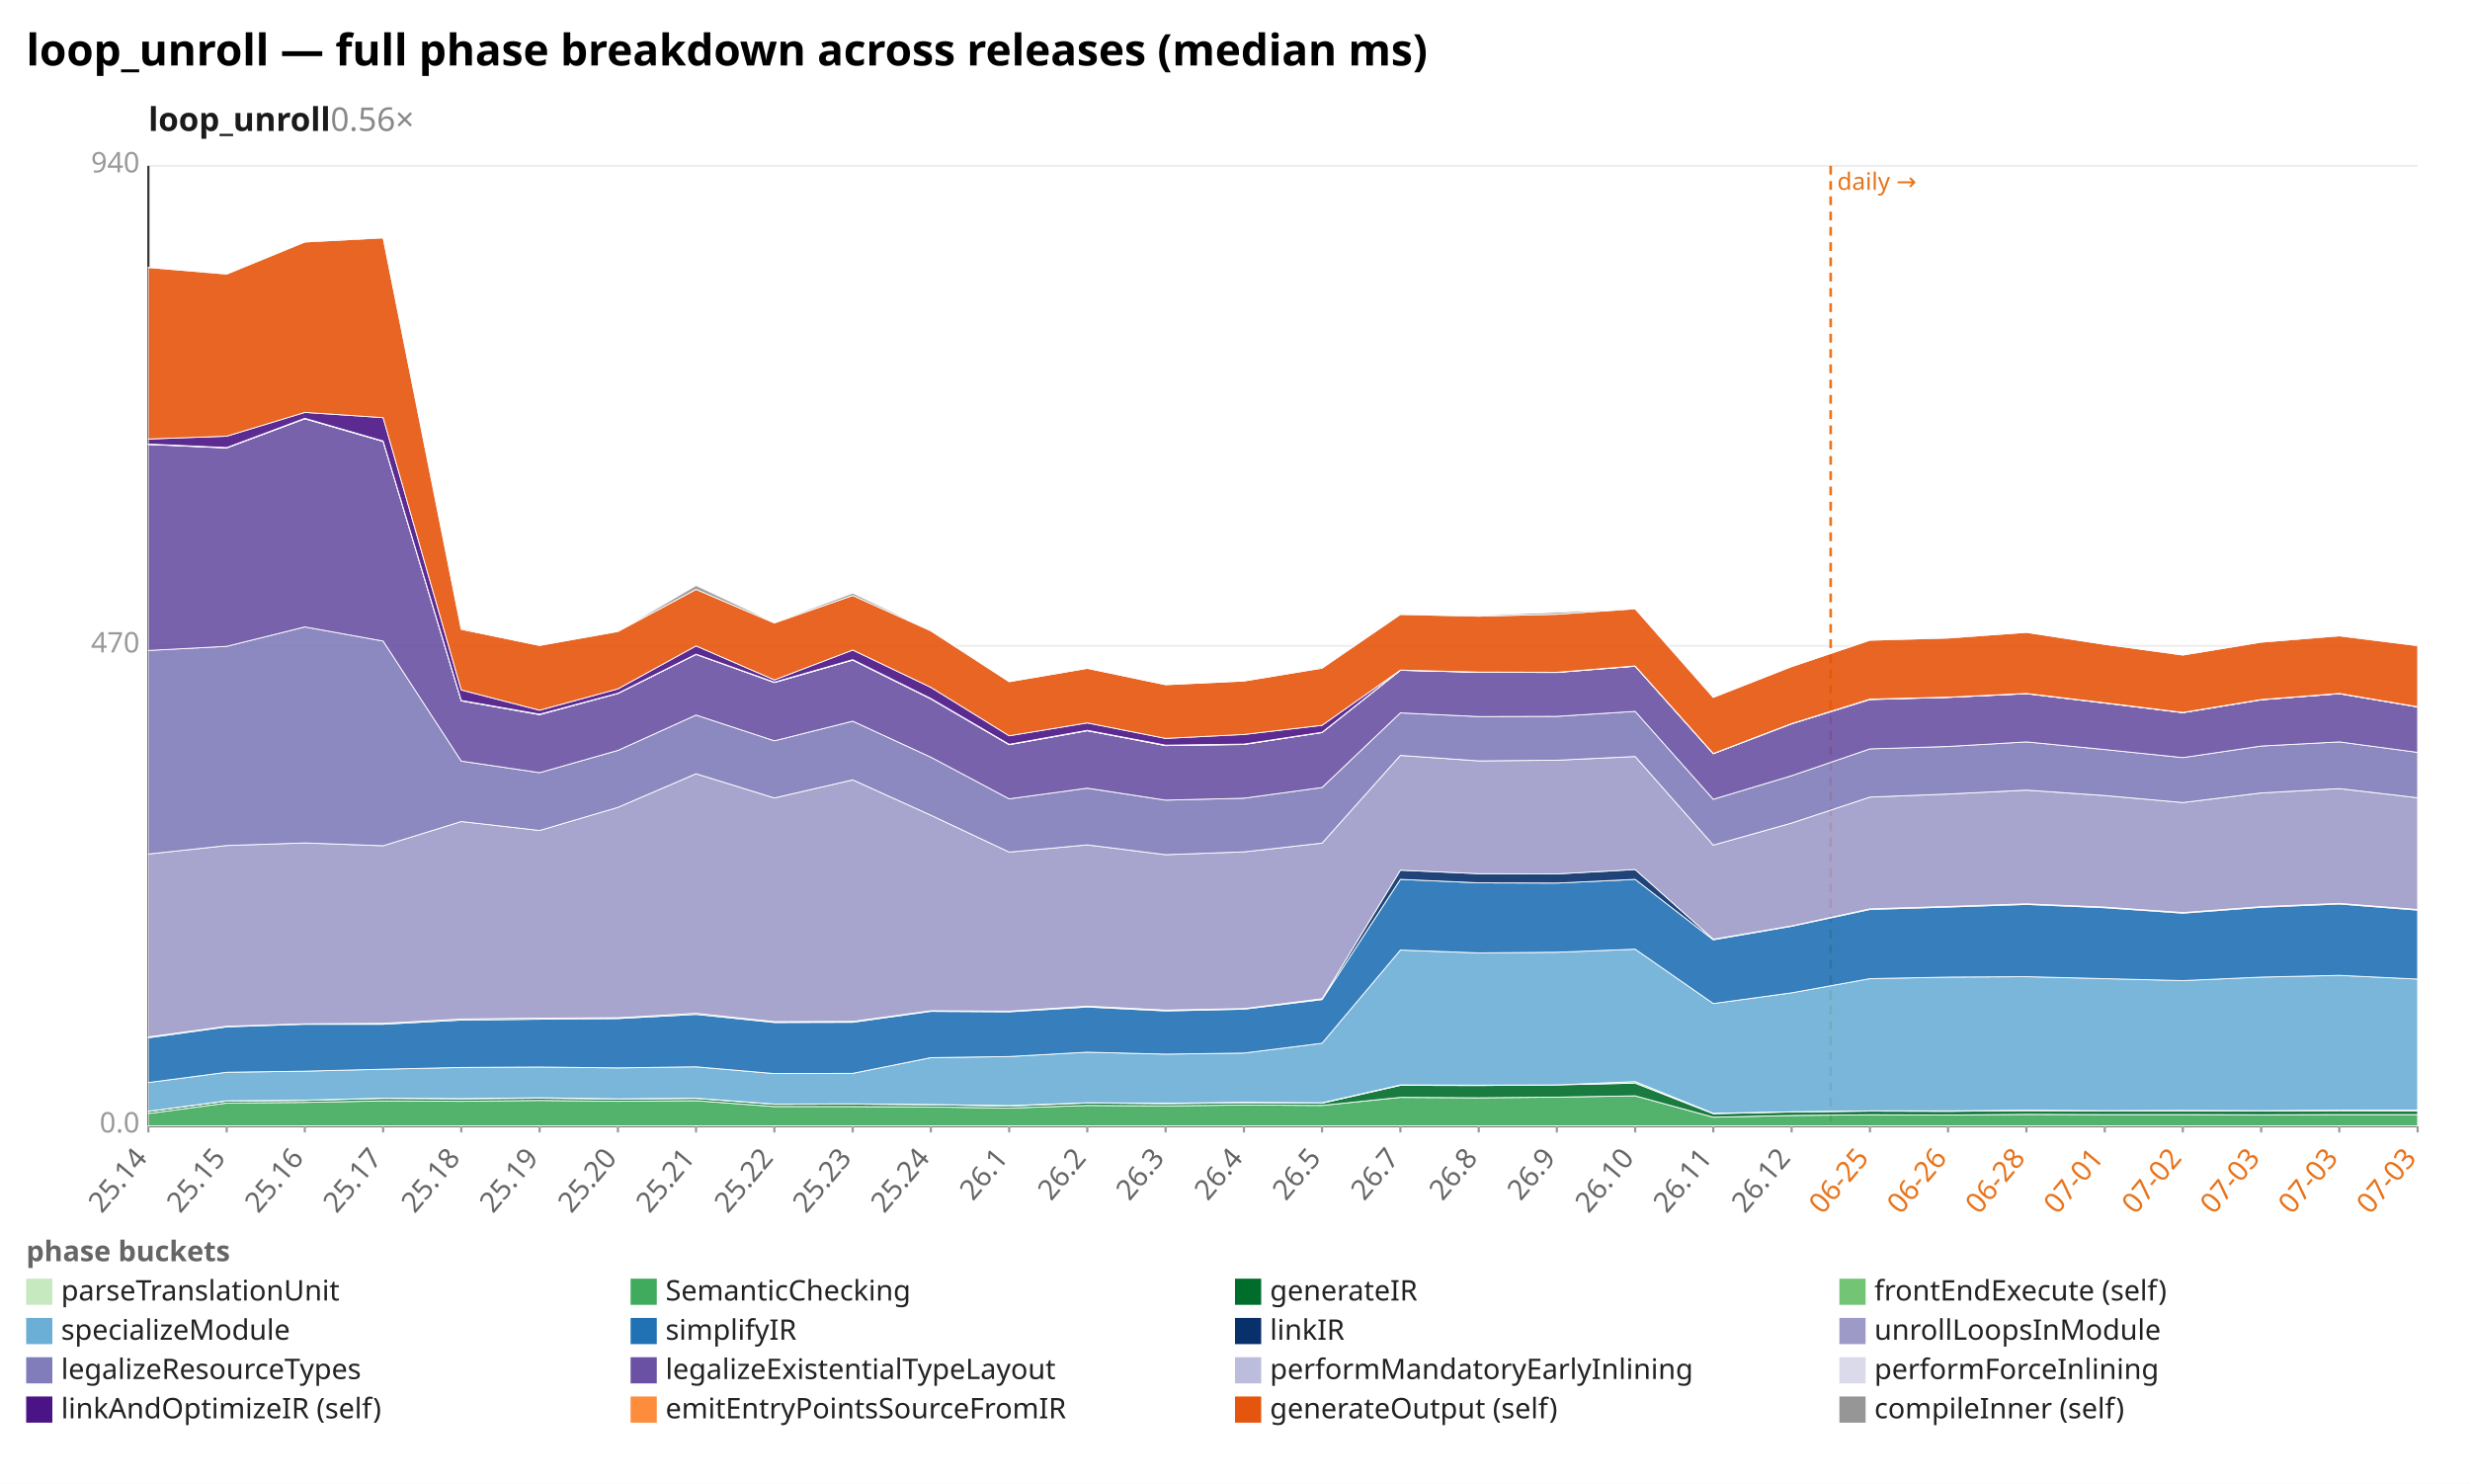
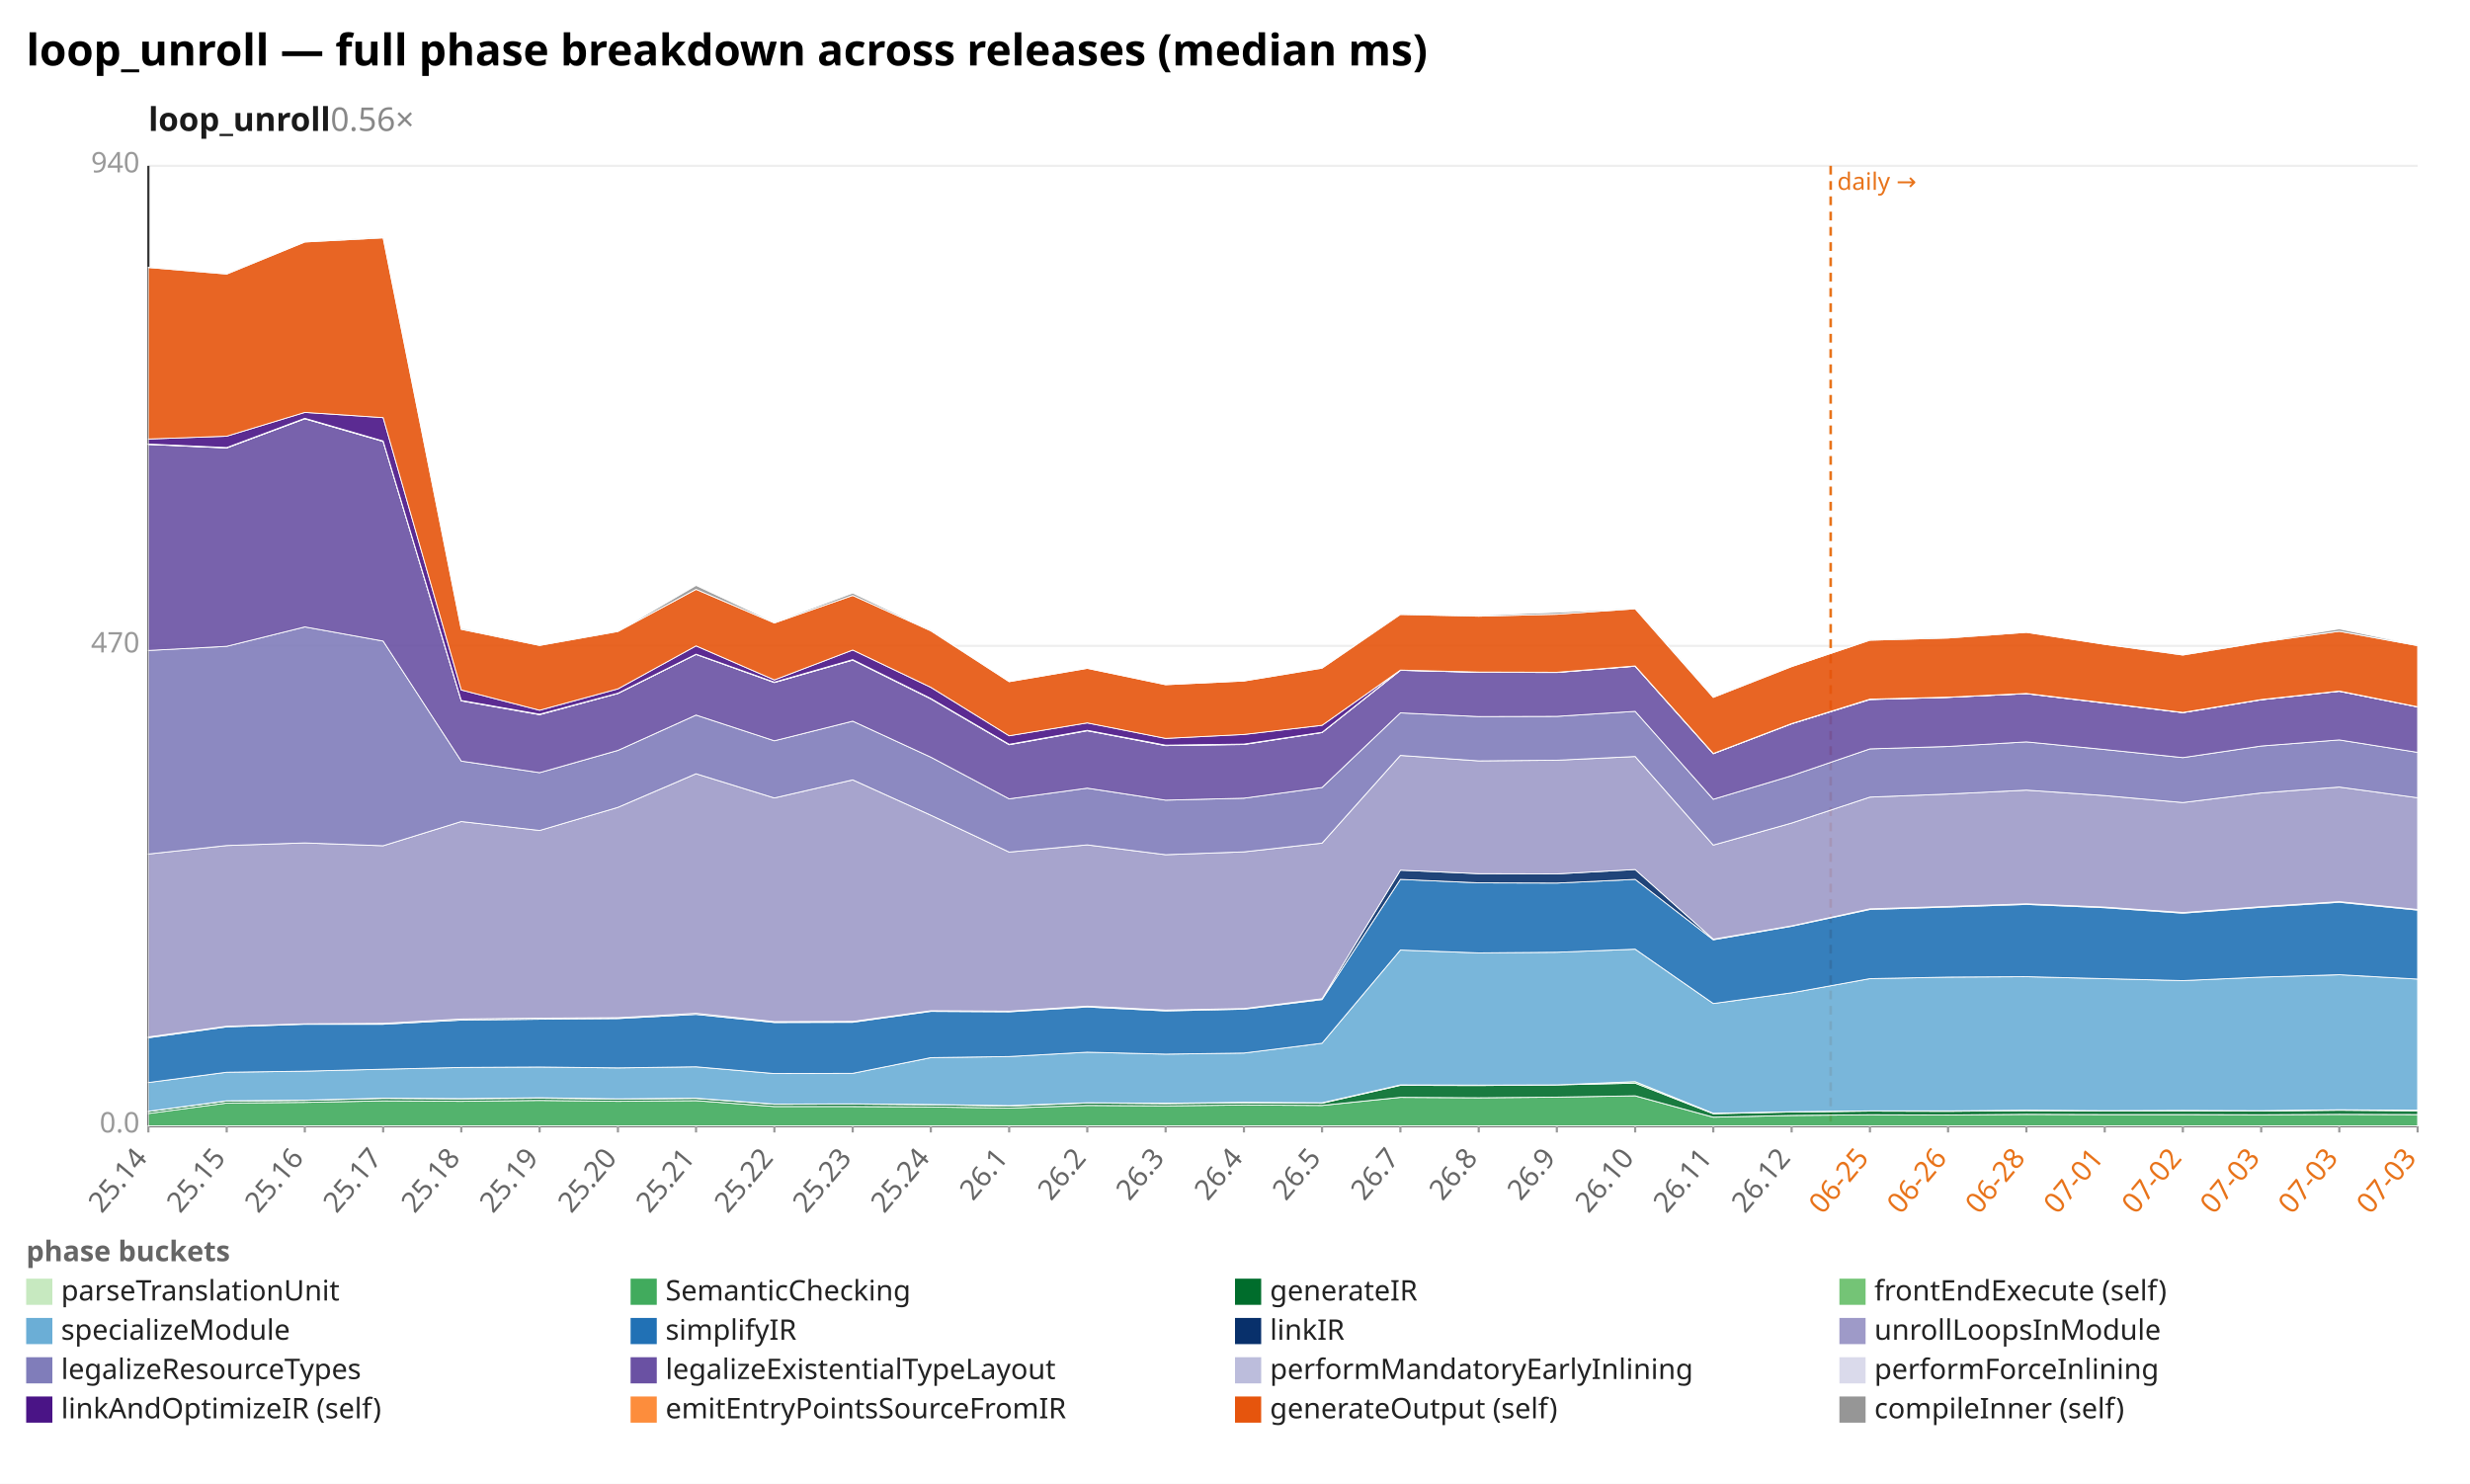
<svg xmlns="http://www.w3.org/2000/svg" width="1132" height="680" viewBox="0 0 1132 680" preserveAspectRatio="xMidYMid meet" font-family="sans-serif" font-size="13">
  <rect width="1132" height="680" fill="white" />
  <text x="12" y="30" font-size="20" font-weight="bold">loop_unroll — full phase breakdown across releases (median ms)</text>
  <text x="68" y="60" font-size="15" font-weight="600" fill="#1a1a1a">loop_unroll<tspan fill="#888" font-weight="400" text-decoration="none">  0.56×</tspan>
  </text>
  <line x1="68.0" y1="516.0" x2="1108.0" y2="516.0" stroke="#eee" />
  <text x="64.0" y="519.0" text-anchor="end" fill="#999">0.0</text>
  <line x1="68.0" y1="296.0" x2="1108.0" y2="296.0" stroke="#eee" />
  <text x="64.0" y="299.0" text-anchor="end" fill="#999">470</text>
  <line x1="68.0" y1="76.0" x2="1108.0" y2="76.0" stroke="#eee" />
  <text x="64.0" y="79.0" text-anchor="end" fill="#999">940</text>
  <line x1="68.0" y1="76.0" x2="68.0" y2="516.0" stroke="#333" />
  <line x1="68.0" y1="516.0" x2="1108.0" y2="516.0" stroke="#333" />
  <line x1="839.0" y1="76.0" x2="839.0" y2="516.0" stroke="#e8731a" stroke-width="1.2" stroke-dasharray="4 3" />
  <text x="842.0" y="87.0" fill="#e8731a" font-size="11">daily →</text>
  <line x1="68.0" y1="516.0" x2="68.0" y2="519.0" stroke="#999" />
  <text x="68.0" y="531.0" text-anchor="end" fill="#666" transform="rotate(-50 68.0 531.0)">25.14</text>
  <line x1="103.9" y1="516.0" x2="103.9" y2="519.0" stroke="#999" />
  <text x="103.9" y="531.0" text-anchor="end" fill="#666" transform="rotate(-50 103.9 531.0)">25.15</text>
  <line x1="139.7" y1="516.0" x2="139.7" y2="519.0" stroke="#999" />
  <text x="139.7" y="531.0" text-anchor="end" fill="#666" transform="rotate(-50 139.7 531.0)">25.16</text>
  <line x1="175.6" y1="516.0" x2="175.6" y2="519.0" stroke="#999" />
  <text x="175.6" y="531.0" text-anchor="end" fill="#666" transform="rotate(-50 175.6 531.0)">25.17</text>
  <line x1="211.4" y1="516.0" x2="211.4" y2="519.0" stroke="#999" />
  <text x="211.4" y="531.0" text-anchor="end" fill="#666" transform="rotate(-50 211.4 531.0)">25.18</text>
  <line x1="247.3" y1="516.0" x2="247.3" y2="519.0" stroke="#999" />
  <text x="247.3" y="531.0" text-anchor="end" fill="#666" transform="rotate(-50 247.3 531.0)">25.19</text>
  <line x1="283.2" y1="516.0" x2="283.2" y2="519.0" stroke="#999" />
  <text x="283.2" y="531.0" text-anchor="end" fill="#666" transform="rotate(-50 283.2 531.0)">25.20</text>
  <line x1="319.0" y1="516.0" x2="319.0" y2="519.0" stroke="#999" />
  <text x="319.0" y="531.0" text-anchor="end" fill="#666" transform="rotate(-50 319.0 531.0)">25.21</text>
  <line x1="354.9" y1="516.0" x2="354.9" y2="519.0" stroke="#999" />
  <text x="354.9" y="531.0" text-anchor="end" fill="#666" transform="rotate(-50 354.9 531.0)">25.22</text>
  <line x1="390.8" y1="516.0" x2="390.8" y2="519.0" stroke="#999" />
  <text x="390.8" y="531.0" text-anchor="end" fill="#666" transform="rotate(-50 390.8 531.0)">25.23</text>
  <line x1="426.6" y1="516.0" x2="426.6" y2="519.0" stroke="#999" />
  <text x="426.6" y="531.0" text-anchor="end" fill="#666" transform="rotate(-50 426.6 531.0)">25.24</text>
  <line x1="462.5" y1="516.0" x2="462.5" y2="519.0" stroke="#999" />
  <text x="462.5" y="531.0" text-anchor="end" fill="#666" transform="rotate(-50 462.5 531.0)">26.1</text>
  <line x1="498.3" y1="516.0" x2="498.3" y2="519.0" stroke="#999" />
  <text x="498.3" y="531.0" text-anchor="end" fill="#666" transform="rotate(-50 498.3 531.0)">26.2</text>
  <line x1="534.2" y1="516.0" x2="534.2" y2="519.0" stroke="#999" />
  <text x="534.2" y="531.0" text-anchor="end" fill="#666" transform="rotate(-50 534.2 531.0)">26.3</text>
  <line x1="570.1" y1="516.0" x2="570.1" y2="519.0" stroke="#999" />
  <text x="570.1" y="531.0" text-anchor="end" fill="#666" transform="rotate(-50 570.1 531.0)">26.4</text>
  <line x1="605.9" y1="516.0" x2="605.9" y2="519.0" stroke="#999" />
  <text x="605.9" y="531.0" text-anchor="end" fill="#666" transform="rotate(-50 605.9 531.0)">26.5</text>
  <line x1="641.8" y1="516.0" x2="641.8" y2="519.0" stroke="#999" />
  <text x="641.8" y="531.0" text-anchor="end" fill="#666" transform="rotate(-50 641.8 531.0)">26.7</text>
  <line x1="677.7" y1="516.0" x2="677.7" y2="519.0" stroke="#999" />
  <text x="677.7" y="531.0" text-anchor="end" fill="#666" transform="rotate(-50 677.7 531.0)">26.8</text>
  <line x1="713.5" y1="516.0" x2="713.5" y2="519.0" stroke="#999" />
  <text x="713.5" y="531.0" text-anchor="end" fill="#666" transform="rotate(-50 713.5 531.0)">26.9</text>
  <line x1="749.4" y1="516.0" x2="749.4" y2="519.0" stroke="#999" />
  <text x="749.4" y="531.0" text-anchor="end" fill="#666" transform="rotate(-50 749.4 531.0)">26.10</text>
  <line x1="785.2" y1="516.0" x2="785.2" y2="519.0" stroke="#999" />
  <text x="785.2" y="531.0" text-anchor="end" fill="#666" transform="rotate(-50 785.2 531.0)">26.11</text>
  <line x1="821.1" y1="516.0" x2="821.1" y2="519.0" stroke="#999" />
  <text x="821.1" y="531.0" text-anchor="end" fill="#666" transform="rotate(-50 821.1 531.0)">26.12</text>
  <line x1="857.0" y1="516.0" x2="857.0" y2="519.0" stroke="#999" />
  <text x="857.0" y="531.0" text-anchor="end" fill="#e8731a" transform="rotate(-50 857.0 531.0)">06-25</text>
  <line x1="892.8" y1="516.0" x2="892.8" y2="519.0" stroke="#999" />
  <text x="892.8" y="531.0" text-anchor="end" fill="#e8731a" transform="rotate(-50 892.8 531.0)">06-26</text>
  <line x1="928.7" y1="516.0" x2="928.7" y2="519.0" stroke="#999" />
  <text x="928.7" y="531.0" text-anchor="end" fill="#e8731a" transform="rotate(-50 928.7 531.0)">06-28</text>
  <line x1="964.6" y1="516.0" x2="964.6" y2="519.0" stroke="#999" />
  <text x="964.6" y="531.0" text-anchor="end" fill="#e8731a" transform="rotate(-50 964.6 531.0)">07-01</text>
  <line x1="1000.4" y1="516.0" x2="1000.4" y2="519.0" stroke="#999" />
  <text x="1000.4" y="531.0" text-anchor="end" fill="#e8731a" transform="rotate(-50 1000.4 531.0)">07-02</text>
  <line x1="1036.3" y1="516.0" x2="1036.3" y2="519.0" stroke="#999" />
  <text x="1036.3" y="531.0" text-anchor="end" fill="#e8731a" transform="rotate(-50 1036.3 531.0)">07-03</text>
  <line x1="1072.1" y1="516.0" x2="1072.1" y2="519.0" stroke="#999" />
  <text x="1072.1" y="531.0" text-anchor="end" fill="#e8731a" transform="rotate(-50 1072.1 531.0)">07-03</text>
  <line x1="1108.0" y1="516.0" x2="1108.0" y2="519.0" stroke="#999" />
  <text x="1108.0" y="531.0" text-anchor="end" fill="#e8731a" transform="rotate(-50 1108.0 531.0)">07-03</text>
  <polygon points="68.0,515.9 103.9,515.9 139.7,515.9 175.6,515.9 211.4,515.9 247.3,515.9 283.2,515.9 319.0,515.9 354.9,515.9 390.8,515.9 426.6,515.9 462.5,515.9 498.3,515.9 534.2,515.9 570.1,515.9 605.9,515.9 641.8,515.9 677.7,515.9 713.5,515.9 749.4,515.9 785.2,515.9 821.1,515.9 857.0,515.9 892.8,515.9 928.7,515.9 964.6,515.9 1000.4,515.9 1036.3,515.9 1072.1,515.9 1108.0,515.9 1108.0,516.0 1072.1,516.0 1036.3,516.0 1000.4,516.0 964.6,516.0 928.7,516.0 892.8,516.0 857.0,516.0 821.1,516.0 785.2,516.0 749.4,516.0 713.5,516.0 677.7,516.0 641.8,516.0 605.9,516.0 570.1,516.0 534.2,516.0 498.3,516.0 462.5,516.0 426.6,516.0 390.8,516.0 354.9,516.0 319.0,516.0 283.2,516.0 247.3,516.0 211.4,516.0 175.6,516.0 139.7,516.0 103.9,516.0 68.0,516.0" fill="#c7e9c0" fill-opacity="0.9" stroke="#fff" stroke-width="0.4" />
-   <polygon points="68.0,510.3 103.9,505.5 139.7,505.2 175.6,504.5 211.4,504.7 247.3,504.3 283.2,504.7 319.0,504.4 354.9,507.1 390.8,507.1 426.6,507.3 462.5,507.8 498.3,506.6 534.2,506.8 570.1,506.4 605.9,506.6 641.8,502.9 677.7,503.1 713.5,502.8 749.4,502.2 785.2,512.0 821.1,511.2 857.0,510.9 892.8,511.0 928.7,510.7 964.6,510.8 1000.4,510.8 1036.3,510.9 1072.1,510.8 1108.0,510.8 1108.0,515.9 1072.1,515.9 1036.3,515.9 1000.4,515.9 964.6,515.9 928.7,515.9 892.8,515.9 857.0,515.9 821.1,515.9 785.2,515.9 749.4,515.9 713.5,515.9 677.7,515.9 641.8,515.9 605.9,515.9 570.1,515.9 534.2,515.9 498.3,515.9 462.5,515.9 426.6,515.9 390.8,515.9 354.9,515.9 319.0,515.9 283.2,515.9 247.3,515.9 211.4,515.9 175.6,515.9 139.7,515.9 103.9,515.9 68.0,515.9" fill="#41ab5d" fill-opacity="0.9" stroke="#fff" stroke-width="0.4" />
-   <polygon points="68.0,509.4 103.9,504.6 139.7,504.3 175.6,503.4 211.4,503.6 247.3,503.3 283.2,503.7 319.0,503.4 354.9,506.1 390.8,506.0 426.6,506.3 462.5,506.9 498.3,505.5 534.2,505.8 570.1,505.4 605.9,505.6 641.8,497.4 677.7,497.5 713.5,497.2 749.4,496.4 785.2,510.4 821.1,509.6 857.0,509.2 892.8,509.3 928.7,509.0 964.6,509.2 1000.4,509.1 1036.3,509.2 1072.1,509.0 1108.0,509.1 1108.0,510.8 1072.1,510.8 1036.3,510.9 1000.4,510.8 964.6,510.8 928.7,510.7 892.8,511.0 857.0,510.9 821.1,511.2 785.2,512.0 749.4,502.2 713.5,502.8 677.7,503.1 641.8,502.9 605.9,506.6 570.1,506.4 534.2,506.8 498.3,506.6 462.5,507.8 426.6,507.3 390.8,507.1 354.9,507.1 319.0,504.4 283.2,504.7 247.3,504.3 211.4,504.7 175.6,504.5 139.7,505.2 103.9,505.5 68.0,510.3" fill="#006d2c" fill-opacity="0.9" stroke="#fff" stroke-width="0.4" />
-   <polygon points="68.0,509.3 103.9,504.5 139.7,504.2 175.6,503.3 211.4,503.5 247.3,503.1 283.2,503.6 319.0,503.3 354.9,506.0 390.8,505.9 426.6,506.2 462.5,506.7 498.3,505.4 534.2,505.6 570.1,505.2 605.9,505.4 641.8,497.2 677.7,497.3 713.5,497.2 749.4,495.7 785.2,510.2 821.1,509.5 857.0,509.1 892.8,509.1 928.7,508.8 964.6,509.0 1000.4,508.9 1036.3,509.0 1072.1,508.8 1108.0,508.8 1108.0,509.1 1072.1,509.0 1036.3,509.2 1000.4,509.1 964.6,509.2 928.7,509.0 892.8,509.3 857.0,509.2 821.1,509.6 785.2,510.4 749.4,496.4 713.5,497.2 677.7,497.5 641.8,497.4 605.9,505.6 570.1,505.4 534.2,505.8 498.3,505.5 462.5,506.9 426.6,506.3 390.8,506.0 354.9,506.1 319.0,503.4 283.2,503.7 247.3,503.3 211.4,503.6 175.6,503.4 139.7,504.3 103.9,504.6 68.0,509.4" fill="#74c476" fill-opacity="0.9" stroke="#fff" stroke-width="0.4" />
-   <polygon points="68.0,496.1 103.9,491.4 139.7,490.9 175.6,490.0 211.4,489.2 247.3,489.0 283.2,489.4 319.0,488.9 354.9,492.0 390.8,491.9 426.6,484.7 462.5,484.2 498.3,482.2 534.2,483.1 570.1,482.6 605.9,478.1 641.8,435.4 677.7,436.7 713.5,436.4 749.4,435.0 785.2,459.9 821.1,455.0 857.0,448.5 892.8,447.8 928.7,447.6 964.6,448.5 1000.4,449.4 1036.3,447.8 1072.1,447.0 1108.0,448.7 1108.0,508.8 1072.1,508.8 1036.3,509.0 1000.4,508.9 964.6,509.0 928.7,508.8 892.8,509.1 857.0,509.1 821.1,509.5 785.2,510.2 749.4,495.7 713.5,497.2 677.7,497.3 641.8,497.2 605.9,505.4 570.1,505.2 534.2,505.6 498.3,505.4 462.5,506.7 426.6,506.2 390.8,505.9 354.9,506.0 319.0,503.3 283.2,503.6 247.3,503.1 211.4,503.5 175.6,503.3 139.7,504.2 103.9,504.5 68.0,509.3" fill="#6baed6" fill-opacity="0.9" stroke="#fff" stroke-width="0.4" />
-   <polygon points="68.0,475.6 103.9,470.6 139.7,469.4 175.6,469.4 211.4,467.5 247.3,467.1 283.2,466.8 319.0,464.9 354.9,468.6 390.8,468.5 426.6,463.5 462.5,463.7 498.3,461.5 534.2,463.3 570.1,462.5 605.9,458.1 641.8,403.0 677.7,404.6 713.5,404.7 749.4,403.0 785.2,430.7 821.1,424.5 857.0,416.8 892.8,415.7 928.7,414.5 964.6,416.0 1000.4,418.5 1036.3,415.8 1072.1,414.3 1108.0,417.1 1108.0,448.7 1072.1,447.0 1036.3,447.8 1000.4,449.4 964.6,448.5 928.7,447.6 892.8,447.8 857.0,448.5 821.1,455.0 785.2,459.9 749.4,435.0 713.5,436.4 677.7,436.7 641.8,435.4 605.9,478.1 570.1,482.6 534.2,483.1 498.3,482.2 462.5,484.2 426.6,484.7 390.8,491.9 354.9,492.0 319.0,488.9 283.2,489.4 247.3,489.0 211.4,489.2 175.6,490.0 139.7,490.9 103.9,491.4 68.0,496.1" fill="#2171b5" fill-opacity="0.9" stroke="#fff" stroke-width="0.4" />
-   <polygon points="68.0,475.2 103.9,470.3 139.7,469.2 175.6,469.0 211.4,467.0 247.3,466.6 283.2,466.4 319.0,464.4 354.9,468.2 390.8,468.1 426.6,463.2 462.5,463.4 498.3,461.1 534.2,462.9 570.1,462.2 605.9,457.7 641.8,398.8 677.7,400.4 713.5,400.5 749.4,398.5 785.2,430.4 821.1,424.3 857.0,416.5 892.8,415.4 928.7,414.2 964.6,415.7 1000.4,418.2 1036.3,415.5 1072.1,414.0 1108.0,416.8 1108.0,417.1 1072.1,414.3 1036.3,415.8 1000.4,418.5 964.6,416.0 928.7,414.5 892.8,415.7 857.0,416.8 821.1,424.5 785.2,430.7 749.4,403.0 713.5,404.7 677.7,404.6 641.8,403.0 605.9,458.1 570.1,462.5 534.2,463.3 498.3,461.5 462.5,463.7 426.6,463.5 390.8,468.5 354.9,468.6 319.0,464.9 283.2,466.8 247.3,467.1 211.4,467.5 175.6,469.4 139.7,469.4 103.9,470.6 68.0,475.6" fill="#08306b" fill-opacity="0.9" stroke="#fff" stroke-width="0.4" />
-   <polygon points="68.0,391.4 103.9,387.5 139.7,386.3 175.6,387.6 211.4,376.5 247.3,380.6 283.2,370.0 319.0,354.6 354.9,365.7 390.8,357.4 426.6,373.6 462.5,390.5 498.3,387.2 534.2,391.7 570.1,390.4 605.9,386.4 641.8,346.2 677.7,348.7 713.5,348.4 749.4,346.7 785.2,387.3 821.1,377.2 857.0,365.3 892.8,363.9 928.7,362.1 964.6,364.6 1000.4,367.8 1036.3,363.4 1072.1,361.4 1108.0,365.6 1108.0,416.8 1072.1,414.0 1036.3,415.5 1000.4,418.2 964.6,415.7 928.7,414.2 892.8,415.4 857.0,416.5 821.1,424.3 785.2,430.4 749.4,398.5 713.5,400.5 677.7,400.4 641.8,398.8 605.9,457.7 570.1,462.2 534.2,462.9 498.3,461.1 462.5,463.4 426.6,463.2 390.8,468.1 354.9,468.2 319.0,464.4 283.2,466.4 247.3,466.6 211.4,467.0 175.6,469.0 139.7,469.2 103.9,470.3 68.0,475.2" fill="#9e9ac8" fill-opacity="0.9" stroke="#fff" stroke-width="0.4" />
-   <polygon points="68.0,298.1 103.9,296.2 139.7,287.3 175.6,293.8 211.4,348.8 247.3,354.1 283.2,343.9 319.0,327.7 354.9,339.5 390.8,330.5 426.6,347.0 462.5,366.1 498.3,361.2 534.2,366.7 570.1,365.8 605.9,360.9 641.8,326.7 677.7,328.4 713.5,328.3 749.4,326.0 785.2,366.3 821.1,355.5 857.0,343.2 892.8,342.1 928.7,340.0 964.6,343.5 1000.4,347.2 1036.3,341.9 1072.1,340.0 1108.0,344.8 1108.0,365.6 1072.1,361.4 1036.3,363.4 1000.4,367.8 964.6,364.6 928.7,362.1 892.8,363.9 857.0,365.3 821.1,377.2 785.2,387.3 749.4,346.7 713.5,348.4 677.7,348.7 641.8,346.2 605.9,386.4 570.1,390.4 534.2,391.7 498.3,387.2 462.5,390.5 426.6,373.6 390.8,357.4 354.9,365.7 319.0,354.6 283.2,370.0 247.3,380.6 211.4,376.5 175.6,387.6 139.7,386.3 103.9,387.5 68.0,391.4" fill="#807dba" fill-opacity="0.9" stroke="#fff" stroke-width="0.4" />
-   <polygon points="68.0,203.7 103.9,205.3 139.7,191.9 175.6,202.3 211.4,321.2 247.3,327.5 283.2,317.8 319.0,299.9 354.9,312.8 390.8,302.5 426.6,320.3 462.5,341.3 498.3,334.9 534.2,341.7 570.1,341.2 605.9,335.7 641.8,307.2 677.7,308.1 713.5,308.2 749.4,305.3 785.2,345.4 821.1,331.7 857.0,320.6 892.8,319.6 928.7,317.9 964.6,322.2 1000.4,326.6 1036.3,320.7 1072.1,317.9 1108.0,324.0 1108.0,344.8 1072.1,340.0 1036.3,341.9 1000.4,347.2 964.6,343.5 928.7,340.0 892.8,342.1 857.0,343.2 821.1,355.5 785.2,366.3 749.4,326.0 713.5,328.3 677.7,328.4 641.8,326.7 605.9,360.9 570.1,365.8 534.2,366.7 498.3,361.2 462.5,366.1 426.6,347.0 390.8,330.5 354.9,339.5 319.0,327.7 283.2,343.9 247.3,354.1 211.4,348.8 175.6,293.8 139.7,287.3 103.9,296.2 68.0,298.1" fill="#6a51a3" fill-opacity="0.9" stroke="#fff" stroke-width="0.4" />
-   <polygon points="68.0,203.6 103.9,205.2 139.7,191.9 175.6,202.3 211.4,321.1 247.3,327.5 283.2,317.8 319.0,299.9 354.9,312.7 390.8,302.5 426.6,320.2 462.5,341.2 498.3,334.8 534.2,341.7 570.1,341.1 605.9,335.7 641.8,307.2 677.7,308.1 713.5,308.1 749.4,305.3 785.2,345.4 821.1,331.7 857.0,320.5 892.8,319.6 928.7,317.9 964.6,322.2 1000.4,326.6 1036.3,320.7 1072.1,317.9 1108.0,323.9 1108.0,324.0 1072.1,317.9 1036.3,320.7 1000.4,326.6 964.6,322.2 928.7,317.9 892.8,319.6 857.0,320.6 821.1,331.7 785.2,345.4 749.4,305.3 713.5,308.2 677.7,308.1 641.8,307.2 605.9,335.7 570.1,341.2 534.2,341.7 498.3,334.9 462.5,341.3 426.6,320.3 390.8,302.5 354.9,312.8 319.0,299.9 283.2,317.8 247.3,327.5 211.4,321.2 175.6,202.3 139.7,191.9 103.9,205.3 68.0,203.7" fill="#bcbddc" fill-opacity="0.9" stroke="#fff" stroke-width="0.4" />
-   <polygon points="68.0,203.5 103.9,205.1 139.7,191.7 175.6,202.1 211.4,321.0 247.3,327.3 283.2,317.7 319.0,299.8 354.9,312.6 390.8,302.3 426.6,320.1 462.5,341.1 498.3,334.7 534.2,341.5 570.1,341.0 605.9,335.6 641.8,307.1 677.7,308.0 713.5,308.1 749.4,305.2 785.2,345.3 821.1,331.6 857.0,320.4 892.8,319.5 928.7,317.8 964.6,322.1 1000.4,326.5 1036.3,320.6 1072.1,317.8 1108.0,323.9 1108.0,323.9 1072.1,317.9 1036.3,320.7 1000.4,326.6 964.6,322.2 928.7,317.9 892.8,319.6 857.0,320.5 821.1,331.7 785.2,345.4 749.4,305.3 713.5,308.1 677.7,308.1 641.8,307.2 605.9,335.7 570.1,341.1 534.2,341.7 498.3,334.8 462.5,341.2 426.6,320.2 390.8,302.5 354.9,312.7 319.0,299.9 283.2,317.8 247.3,327.5 211.4,321.1 175.6,202.3 139.7,191.9 103.9,205.2 68.0,203.6" fill="#dadaeb" fill-opacity="0.9" stroke="#fff" stroke-width="0.4" />
-   <polygon points="68.0,201.2 103.9,199.9 139.7,189.0 175.6,191.4 211.4,316.2 247.3,325.5 283.2,315.7 319.0,296.0 354.9,311.6 390.8,297.9 426.6,315.0 462.5,337.2 498.3,331.3 534.2,338.4 570.1,336.6 605.9,332.4 641.8,307.1 677.7,308.0 713.5,308.1 749.4,305.2 785.2,345.3 821.1,331.6 857.0,320.4 892.8,319.5 928.7,317.8 964.6,322.1 1000.4,326.5 1036.3,320.6 1072.1,317.8 1108.0,323.9 1108.0,323.9 1072.1,317.8 1036.3,320.6 1000.4,326.5 964.6,322.1 928.7,317.8 892.8,319.5 857.0,320.4 821.1,331.6 785.2,345.3 749.4,305.2 713.5,308.1 677.7,308.0 641.8,307.1 605.9,335.6 570.1,341.0 534.2,341.5 498.3,334.7 462.5,341.1 426.6,320.1 390.8,302.3 354.9,312.6 319.0,299.8 283.2,317.7 247.3,327.3 211.4,321.0 175.6,202.1 139.7,191.7 103.9,205.1 68.0,203.5" fill="#4a1486" fill-opacity="0.9" stroke="#fff" stroke-width="0.4" />
-   <polygon points="68.0,122.6 103.9,125.6 139.7,110.9 175.6,109.0 211.4,288.4 247.3,295.8 283.2,289.4 319.0,270.1 354.9,285.5 390.8,272.9 426.6,289.1 462.5,312.4 498.3,306.3 534.2,313.8 570.1,312.1 605.9,306.2 641.8,281.6 677.7,282.4 713.5,281.5 749.4,279.0 785.2,319.6 821.1,305.5 857.0,293.4 892.8,292.4 928.7,289.8 964.6,295.3 1000.4,300.2 1036.3,294.3 1072.1,291.4 1108.0,295.9 1108.0,323.9 1072.1,317.8 1036.3,320.6 1000.4,326.5 964.6,322.1 928.7,317.8 892.8,319.5 857.0,320.4 821.1,331.6 785.2,345.3 749.4,305.2 713.5,308.1 677.7,308.0 641.8,307.1 605.9,332.4 570.1,336.6 534.2,338.4 498.3,331.3 462.5,337.2 426.6,315.0 390.8,297.9 354.9,311.6 319.0,296.0 283.2,315.7 247.3,325.5 211.4,316.2 175.6,191.4 139.7,189.0 103.9,199.9 68.0,201.2" fill="#e6550d" fill-opacity="0.9" stroke="#fff" stroke-width="0.4" />
-   <polygon points="68.0,122.5 103.9,125.4 139.7,110.9 175.6,108.6 211.4,287.9 247.3,295.7 283.2,289.3 319.0,268.3 354.9,285.2 390.8,271.8 426.6,288.9 462.5,312.4 498.3,306.3 534.2,313.8 570.1,312.1 605.9,306.1 641.8,281.5 677.7,282.0 713.5,280.6 749.4,278.9 785.2,319.2 821.1,305.5 857.0,293.3 892.8,292.1 928.7,289.8 964.6,295.3 1000.4,300.0 1036.3,294.1 1072.1,291.2 1108.0,295.7 1108.0,295.9 1072.1,291.4 1036.3,294.3 1000.4,300.2 964.6,295.3 928.7,289.8 892.8,292.4 857.0,293.4 821.1,305.5 785.2,319.6 749.4,279.0 713.5,281.5 677.7,282.4 641.8,281.6 605.9,306.2 570.1,312.1 534.2,313.8 498.3,306.3 462.5,312.4 426.6,289.1 390.8,272.9 354.9,285.5 319.0,270.1 283.2,289.4 247.3,295.8 211.4,288.4 175.6,109.0 139.7,110.9 103.9,125.6 68.0,122.6" fill="#969696" fill-opacity="0.9" stroke="#fff" stroke-width="0.4" />
+   <polygon points="68.0,510.3 103.9,505.5 139.7,505.2 175.6,504.5 211.4,504.7 247.3,504.3 283.2,504.7 319.0,504.4 354.9,507.1 390.8,507.1 426.6,507.3 462.5,507.8 498.3,506.6 534.2,506.8 570.1,506.4 605.9,506.6 641.8,502.9 677.7,503.1 713.5,502.8 749.4,502.2 785.2,512.0 821.1,511.2 857.0,510.9 892.8,511.0 928.7,510.7 964.6,510.8 1000.4,510.8 1036.3,510.9 1072.1,510.7 1108.0,510.8 1108.0,515.9 1072.1,515.9 1036.3,515.9 1000.4,515.9 964.6,515.9 928.7,515.9 892.8,515.9 857.0,515.9 821.1,515.9 785.2,515.9 749.4,515.9 713.5,515.9 677.7,515.9 641.8,515.9 605.9,515.9 570.1,515.9 534.2,515.9 498.3,515.9 462.5,515.9 426.6,515.9 390.8,515.9 354.9,515.9 319.0,515.9 283.2,515.9 247.3,515.9 211.4,515.9 175.6,515.9 139.7,515.9 103.9,515.9 68.0,515.9" fill="#41ab5d" fill-opacity="0.9" stroke="#fff" stroke-width="0.4" />
+   <polygon points="68.0,509.4 103.9,504.6 139.7,504.3 175.6,503.4 211.4,503.6 247.3,503.3 283.2,503.7 319.0,503.4 354.9,506.1 390.8,506.0 426.6,506.3 462.5,506.9 498.3,505.5 534.2,505.8 570.1,505.4 605.9,505.6 641.8,497.4 677.7,497.5 713.5,497.2 749.4,496.4 785.2,510.4 821.1,509.6 857.0,509.2 892.8,509.3 928.7,509.0 964.6,509.2 1000.4,509.1 1036.3,509.2 1072.1,508.8 1108.0,509.1 1108.0,510.8 1072.1,510.7 1036.3,510.9 1000.4,510.8 964.6,510.8 928.7,510.7 892.8,511.0 857.0,510.9 821.1,511.2 785.2,512.0 749.4,502.2 713.5,502.8 677.7,503.1 641.8,502.9 605.9,506.6 570.1,506.4 534.2,506.8 498.3,506.6 462.5,507.8 426.6,507.3 390.8,507.1 354.9,507.1 319.0,504.4 283.2,504.7 247.3,504.3 211.4,504.7 175.6,504.5 139.7,505.2 103.9,505.5 68.0,510.3" fill="#006d2c" fill-opacity="0.9" stroke="#fff" stroke-width="0.4" />
+   <polygon points="68.0,509.3 103.9,504.5 139.7,504.2 175.6,503.3 211.4,503.5 247.3,503.1 283.2,503.6 319.0,503.3 354.9,506.0 390.8,505.9 426.6,506.2 462.5,506.7 498.3,505.4 534.2,505.6 570.1,505.2 605.9,505.4 641.8,497.2 677.7,497.3 713.5,497.2 749.4,495.7 785.2,510.2 821.1,509.5 857.0,509.1 892.8,509.1 928.7,508.8 964.6,509.0 1000.4,508.9 1036.3,509.0 1072.1,508.6 1108.0,508.8 1108.0,509.1 1072.1,508.8 1036.3,509.2 1000.4,509.1 964.6,509.2 928.7,509.0 892.8,509.3 857.0,509.2 821.1,509.6 785.2,510.4 749.4,496.4 713.5,497.2 677.7,497.5 641.8,497.4 605.9,505.6 570.1,505.4 534.2,505.8 498.3,505.5 462.5,506.9 426.6,506.3 390.8,506.0 354.9,506.1 319.0,503.4 283.2,503.7 247.3,503.3 211.4,503.6 175.6,503.4 139.7,504.3 103.9,504.6 68.0,509.4" fill="#74c476" fill-opacity="0.9" stroke="#fff" stroke-width="0.4" />
+   <polygon points="68.0,496.1 103.9,491.4 139.7,490.9 175.6,490.0 211.4,489.2 247.3,489.0 283.2,489.4 319.0,488.9 354.9,492.0 390.8,491.9 426.6,484.7 462.5,484.2 498.3,482.2 534.2,483.1 570.1,482.6 605.9,478.1 641.8,435.4 677.7,436.7 713.5,436.4 749.4,435.0 785.2,459.9 821.1,455.0 857.0,448.5 892.8,447.8 928.7,447.6 964.6,448.5 1000.4,449.4 1036.3,447.8 1072.1,446.7 1108.0,448.7 1108.0,508.8 1072.1,508.6 1036.3,509.0 1000.4,508.9 964.6,509.0 928.7,508.8 892.8,509.1 857.0,509.1 821.1,509.5 785.2,510.2 749.4,495.7 713.5,497.2 677.7,497.3 641.8,497.2 605.9,505.4 570.1,505.2 534.2,505.6 498.3,505.4 462.5,506.7 426.6,506.2 390.8,505.9 354.9,506.0 319.0,503.3 283.2,503.6 247.3,503.1 211.4,503.5 175.6,503.3 139.7,504.2 103.9,504.5 68.0,509.3" fill="#6baed6" fill-opacity="0.9" stroke="#fff" stroke-width="0.4" />
+   <polygon points="68.0,475.6 103.9,470.6 139.7,469.4 175.6,469.4 211.4,467.5 247.3,467.1 283.2,466.8 319.0,464.9 354.9,468.6 390.8,468.5 426.6,463.5 462.5,463.7 498.3,461.5 534.2,463.3 570.1,462.5 605.9,458.1 641.8,403.0 677.7,404.6 713.5,404.7 749.4,403.0 785.2,430.7 821.1,424.5 857.0,416.8 892.8,415.7 928.7,414.5 964.6,416.0 1000.4,418.5 1036.3,415.8 1072.1,413.5 1108.0,417.1 1108.0,448.7 1072.1,446.7 1036.3,447.8 1000.4,449.4 964.6,448.5 928.7,447.6 892.8,447.8 857.0,448.5 821.1,455.0 785.2,459.9 749.4,435.0 713.5,436.4 677.7,436.7 641.8,435.4 605.9,478.1 570.1,482.6 534.2,483.1 498.3,482.2 462.5,484.2 426.6,484.7 390.8,491.9 354.9,492.0 319.0,488.9 283.2,489.4 247.3,489.0 211.4,489.2 175.6,490.0 139.7,490.9 103.9,491.4 68.0,496.1" fill="#2171b5" fill-opacity="0.9" stroke="#fff" stroke-width="0.4" />
+   <polygon points="68.0,475.2 103.9,470.3 139.7,469.2 175.6,469.0 211.4,467.0 247.3,466.6 283.2,466.4 319.0,464.4 354.9,468.2 390.8,468.1 426.6,463.2 462.5,463.4 498.3,461.1 534.2,462.9 570.1,462.2 605.9,457.7 641.8,398.8 677.7,400.4 713.5,400.5 749.4,398.5 785.2,430.4 821.1,424.3 857.0,416.5 892.8,415.4 928.7,414.2 964.6,415.7 1000.4,418.2 1036.3,415.5 1072.1,413.2 1108.0,416.8 1108.0,417.1 1072.1,413.5 1036.3,415.8 1000.4,418.5 964.6,416.0 928.7,414.5 892.8,415.7 857.0,416.8 821.1,424.5 785.2,430.7 749.4,403.0 713.5,404.7 677.7,404.6 641.8,403.0 605.9,458.1 570.1,462.5 534.2,463.3 498.3,461.5 462.5,463.7 426.6,463.5 390.8,468.5 354.9,468.6 319.0,464.9 283.2,466.8 247.3,467.1 211.4,467.5 175.6,469.4 139.7,469.4 103.9,470.6 68.0,475.6" fill="#08306b" fill-opacity="0.9" stroke="#fff" stroke-width="0.4" />
+   <polygon points="68.0,391.4 103.9,387.5 139.7,386.3 175.6,387.6 211.4,376.5 247.3,380.6 283.2,370.0 319.0,354.6 354.9,365.7 390.8,357.4 426.6,373.6 462.5,390.5 498.3,387.2 534.2,391.7 570.1,390.4 605.9,386.4 641.8,346.2 677.7,348.7 713.5,348.4 749.4,346.7 785.2,387.3 821.1,377.2 857.0,365.3 892.8,363.9 928.7,362.1 964.6,364.6 1000.4,367.8 1036.3,363.4 1072.1,360.7 1108.0,365.6 1108.0,416.8 1072.1,413.2 1036.3,415.5 1000.4,418.2 964.6,415.7 928.7,414.2 892.8,415.4 857.0,416.5 821.1,424.3 785.2,430.4 749.4,398.5 713.5,400.5 677.7,400.4 641.8,398.8 605.9,457.7 570.1,462.2 534.2,462.9 498.3,461.1 462.5,463.4 426.6,463.2 390.8,468.1 354.9,468.2 319.0,464.4 283.2,466.4 247.3,466.6 211.4,467.0 175.6,469.0 139.7,469.2 103.9,470.3 68.0,475.2" fill="#9e9ac8" fill-opacity="0.9" stroke="#fff" stroke-width="0.4" />
+   <polygon points="68.0,298.1 103.9,296.2 139.7,287.3 175.6,293.8 211.4,348.8 247.3,354.1 283.2,343.9 319.0,327.7 354.9,339.5 390.8,330.5 426.6,347.0 462.5,366.1 498.3,361.2 534.2,366.7 570.1,365.8 605.9,360.9 641.8,326.7 677.7,328.4 713.5,328.3 749.4,326.0 785.2,366.3 821.1,355.5 857.0,343.2 892.8,342.1 928.7,340.0 964.6,343.5 1000.4,347.2 1036.3,341.9 1072.1,339.1 1108.0,344.8 1108.0,365.6 1072.1,360.7 1036.3,363.4 1000.4,367.8 964.6,364.6 928.7,362.1 892.8,363.9 857.0,365.3 821.1,377.2 785.2,387.3 749.4,346.7 713.5,348.4 677.7,348.7 641.8,346.2 605.9,386.4 570.1,390.4 534.2,391.7 498.3,387.2 462.5,390.5 426.6,373.6 390.8,357.4 354.9,365.7 319.0,354.6 283.2,370.0 247.3,380.6 211.4,376.5 175.6,387.6 139.7,386.3 103.9,387.5 68.0,391.4" fill="#807dba" fill-opacity="0.9" stroke="#fff" stroke-width="0.4" />
+   <polygon points="68.0,203.7 103.9,205.3 139.7,191.9 175.6,202.3 211.4,321.2 247.3,327.5 283.2,317.8 319.0,299.9 354.9,312.8 390.8,302.5 426.6,320.3 462.5,341.3 498.3,334.9 534.2,341.7 570.1,341.2 605.9,335.7 641.8,307.2 677.7,308.1 713.5,308.2 749.4,305.3 785.2,345.4 821.1,331.7 857.0,320.6 892.8,319.6 928.7,317.9 964.6,322.2 1000.4,326.6 1036.3,320.7 1072.1,316.8 1108.0,324.0 1108.0,344.8 1072.1,339.1 1036.3,341.9 1000.4,347.2 964.6,343.5 928.7,340.0 892.8,342.1 857.0,343.2 821.1,355.5 785.2,366.3 749.4,326.0 713.5,328.3 677.7,328.4 641.8,326.7 605.9,360.9 570.1,365.8 534.2,366.7 498.3,361.2 462.5,366.1 426.6,347.0 390.8,330.5 354.9,339.5 319.0,327.7 283.2,343.9 247.3,354.1 211.4,348.8 175.6,293.8 139.7,287.3 103.9,296.2 68.0,298.1" fill="#6a51a3" fill-opacity="0.9" stroke="#fff" stroke-width="0.4" />
+   <polygon points="68.0,203.6 103.9,205.2 139.7,191.9 175.6,202.3 211.4,321.1 247.3,327.5 283.2,317.8 319.0,299.9 354.9,312.7 390.8,302.5 426.6,320.2 462.5,341.2 498.3,334.8 534.2,341.7 570.1,341.1 605.9,335.7 641.8,307.2 677.7,308.1 713.5,308.1 749.4,305.3 785.2,345.4 821.1,331.7 857.0,320.5 892.8,319.6 928.7,317.9 964.6,322.2 1000.4,326.6 1036.3,320.7 1072.1,316.8 1108.0,323.9 1108.0,324.0 1072.1,316.8 1036.3,320.7 1000.4,326.6 964.6,322.2 928.7,317.9 892.8,319.6 857.0,320.6 821.1,331.7 785.2,345.4 749.4,305.3 713.5,308.2 677.7,308.1 641.8,307.2 605.9,335.7 570.1,341.2 534.2,341.7 498.3,334.9 462.5,341.3 426.6,320.3 390.8,302.5 354.9,312.8 319.0,299.9 283.2,317.8 247.3,327.5 211.4,321.2 175.6,202.3 139.7,191.9 103.9,205.3 68.0,203.7" fill="#bcbddc" fill-opacity="0.9" stroke="#fff" stroke-width="0.4" />
+   <polygon points="68.0,203.5 103.9,205.1 139.7,191.7 175.6,202.1 211.4,321.0 247.3,327.3 283.2,317.7 319.0,299.8 354.9,312.6 390.8,302.3 426.6,320.1 462.5,341.1 498.3,334.7 534.2,341.5 570.1,341.0 605.9,335.6 641.8,307.1 677.7,308.0 713.5,308.1 749.4,305.2 785.2,345.3 821.1,331.6 857.0,320.4 892.8,319.5 928.7,317.8 964.6,322.1 1000.4,326.5 1036.3,320.6 1072.1,316.7 1108.0,323.9 1108.0,323.9 1072.1,316.8 1036.3,320.7 1000.4,326.6 964.6,322.2 928.7,317.9 892.8,319.6 857.0,320.5 821.1,331.7 785.2,345.4 749.4,305.3 713.5,308.1 677.7,308.1 641.8,307.2 605.9,335.7 570.1,341.1 534.2,341.7 498.3,334.8 462.5,341.2 426.6,320.2 390.8,302.5 354.9,312.7 319.0,299.9 283.2,317.8 247.3,327.5 211.4,321.1 175.6,202.3 139.7,191.9 103.9,205.2 68.0,203.6" fill="#dadaeb" fill-opacity="0.9" stroke="#fff" stroke-width="0.4" />
+   <polygon points="68.0,201.2 103.9,199.9 139.7,189.0 175.6,191.4 211.4,316.2 247.3,325.5 283.2,315.7 319.0,296.0 354.9,311.6 390.8,297.9 426.6,315.0 462.5,337.2 498.3,331.3 534.2,338.4 570.1,336.6 605.9,332.4 641.8,307.1 677.7,308.0 713.5,308.1 749.4,305.2 785.2,345.3 821.1,331.6 857.0,320.4 892.8,319.5 928.7,317.8 964.6,322.1 1000.4,326.5 1036.3,320.6 1072.1,316.7 1108.0,323.9 1108.0,323.9 1072.1,316.7 1036.3,320.6 1000.4,326.5 964.6,322.1 928.7,317.8 892.8,319.5 857.0,320.4 821.1,331.6 785.2,345.3 749.4,305.2 713.5,308.1 677.7,308.0 641.8,307.1 605.9,335.6 570.1,341.0 534.2,341.5 498.3,334.7 462.5,341.1 426.6,320.1 390.8,302.3 354.9,312.6 319.0,299.8 283.2,317.7 247.3,327.3 211.4,321.0 175.6,202.1 139.7,191.7 103.9,205.1 68.0,203.5" fill="#4a1486" fill-opacity="0.9" stroke="#fff" stroke-width="0.4" />
+   <polygon points="68.0,122.6 103.9,125.6 139.7,110.9 175.6,109.0 211.4,288.4 247.3,295.8 283.2,289.4 319.0,270.1 354.9,285.5 390.8,272.9 426.6,289.1 462.5,312.4 498.3,306.3 534.2,313.8 570.1,312.1 605.9,306.2 641.8,281.6 677.7,282.4 713.5,281.5 749.4,279.0 785.2,319.6 821.1,305.5 857.0,293.4 892.8,292.4 928.7,289.8 964.6,295.3 1000.4,300.2 1036.3,294.3 1072.1,289.3 1108.0,295.9 1108.0,323.9 1072.1,316.7 1036.3,320.6 1000.4,326.5 964.6,322.1 928.7,317.8 892.8,319.5 857.0,320.4 821.1,331.6 785.2,345.3 749.4,305.2 713.5,308.1 677.7,308.0 641.8,307.1 605.9,332.4 570.1,336.6 534.2,338.4 498.3,331.3 462.5,337.2 426.6,315.0 390.8,297.9 354.9,311.6 319.0,296.0 283.2,315.7 247.3,325.5 211.4,316.2 175.6,191.4 139.7,189.0 103.9,199.9 68.0,201.2" fill="#e6550d" fill-opacity="0.9" stroke="#fff" stroke-width="0.4" />
+   <polygon points="68.0,122.5 103.9,125.4 139.7,110.9 175.6,108.6 211.4,287.9 247.3,295.7 283.2,289.3 319.0,268.3 354.9,285.2 390.8,271.8 426.6,288.9 462.5,312.4 498.3,306.3 534.2,313.8 570.1,312.1 605.9,306.1 641.8,281.5 677.7,282.0 713.5,280.6 749.4,278.9 785.2,319.2 821.1,305.5 857.0,293.3 892.8,292.1 928.7,289.8 964.6,295.3 1000.4,300.0 1036.3,294.1 1072.1,288.2 1108.0,295.7 1108.0,295.9 1072.1,289.3 1036.3,294.3 1000.4,300.2 964.6,295.3 928.7,289.8 892.8,292.4 857.0,293.4 821.1,305.5 785.2,319.6 749.4,279.0 713.5,281.5 677.7,282.4 641.8,281.6 605.9,306.2 570.1,312.1 534.2,313.8 498.3,306.3 462.5,312.4 426.6,289.1 390.8,272.9 354.9,285.5 319.0,270.1 283.2,289.4 247.3,295.8 211.4,288.4 175.6,109.0 139.7,110.9 103.9,125.6 68.0,122.6" fill="#969696" fill-opacity="0.9" stroke="#fff" stroke-width="0.4" />
  <text x="12" y="578" fill="#666" font-weight="600">phase buckets</text>
  <rect x="12" y="586" width="12" height="12" fill="#c7e9c0" />
  <text x="28" y="596" fill="#222">parseTranslationUnit</text>
  <rect x="289" y="586" width="12" height="12" fill="#41ab5d" />
  <text x="305" y="596" fill="#222">SemanticChecking</text>
  <rect x="566" y="586" width="12" height="12" fill="#006d2c" />
  <text x="582" y="596" fill="#222">generateIR</text>
  <rect x="843" y="586" width="12" height="12" fill="#74c476" />
  <text x="859" y="596" fill="#222">frontEndExecute (self)</text>
  <rect x="12" y="604" width="12" height="12" fill="#6baed6" />
  <text x="28" y="614" fill="#222">specializeModule</text>
  <rect x="289" y="604" width="12" height="12" fill="#2171b5" />
  <text x="305" y="614" fill="#222">simplifyIR</text>
  <rect x="566" y="604" width="12" height="12" fill="#08306b" />
  <text x="582" y="614" fill="#222">linkIR</text>
  <rect x="843" y="604" width="12" height="12" fill="#9e9ac8" />
  <text x="859" y="614" fill="#222">unrollLoopsInModule</text>
  <rect x="12" y="622" width="12" height="12" fill="#807dba" />
  <text x="28" y="632" fill="#222">legalizeResourceTypes</text>
  <rect x="289" y="622" width="12" height="12" fill="#6a51a3" />
  <text x="305" y="632" fill="#222">legalizeExistentialTypeLayout</text>
  <rect x="566" y="622" width="12" height="12" fill="#bcbddc" />
  <text x="582" y="632" fill="#222">performMandatoryEarlyInlining</text>
  <rect x="843" y="622" width="12" height="12" fill="#dadaeb" />
  <text x="859" y="632" fill="#222">performForceInlining</text>
  <rect x="12" y="640" width="12" height="12" fill="#4a1486" />
  <text x="28" y="650" fill="#222">linkAndOptimizeIR (self)</text>
  <rect x="289" y="640" width="12" height="12" fill="#fd8d3c" />
  <text x="305" y="650" fill="#222">emitEntryPointsSourceFromIR</text>
  <rect x="566" y="640" width="12" height="12" fill="#e6550d" />
  <text x="582" y="650" fill="#222">generateOutput (self)</text>
  <rect x="843" y="640" width="12" height="12" fill="#969696" />
  <text x="859" y="650" fill="#222">compileInner (self)</text>
</svg>
